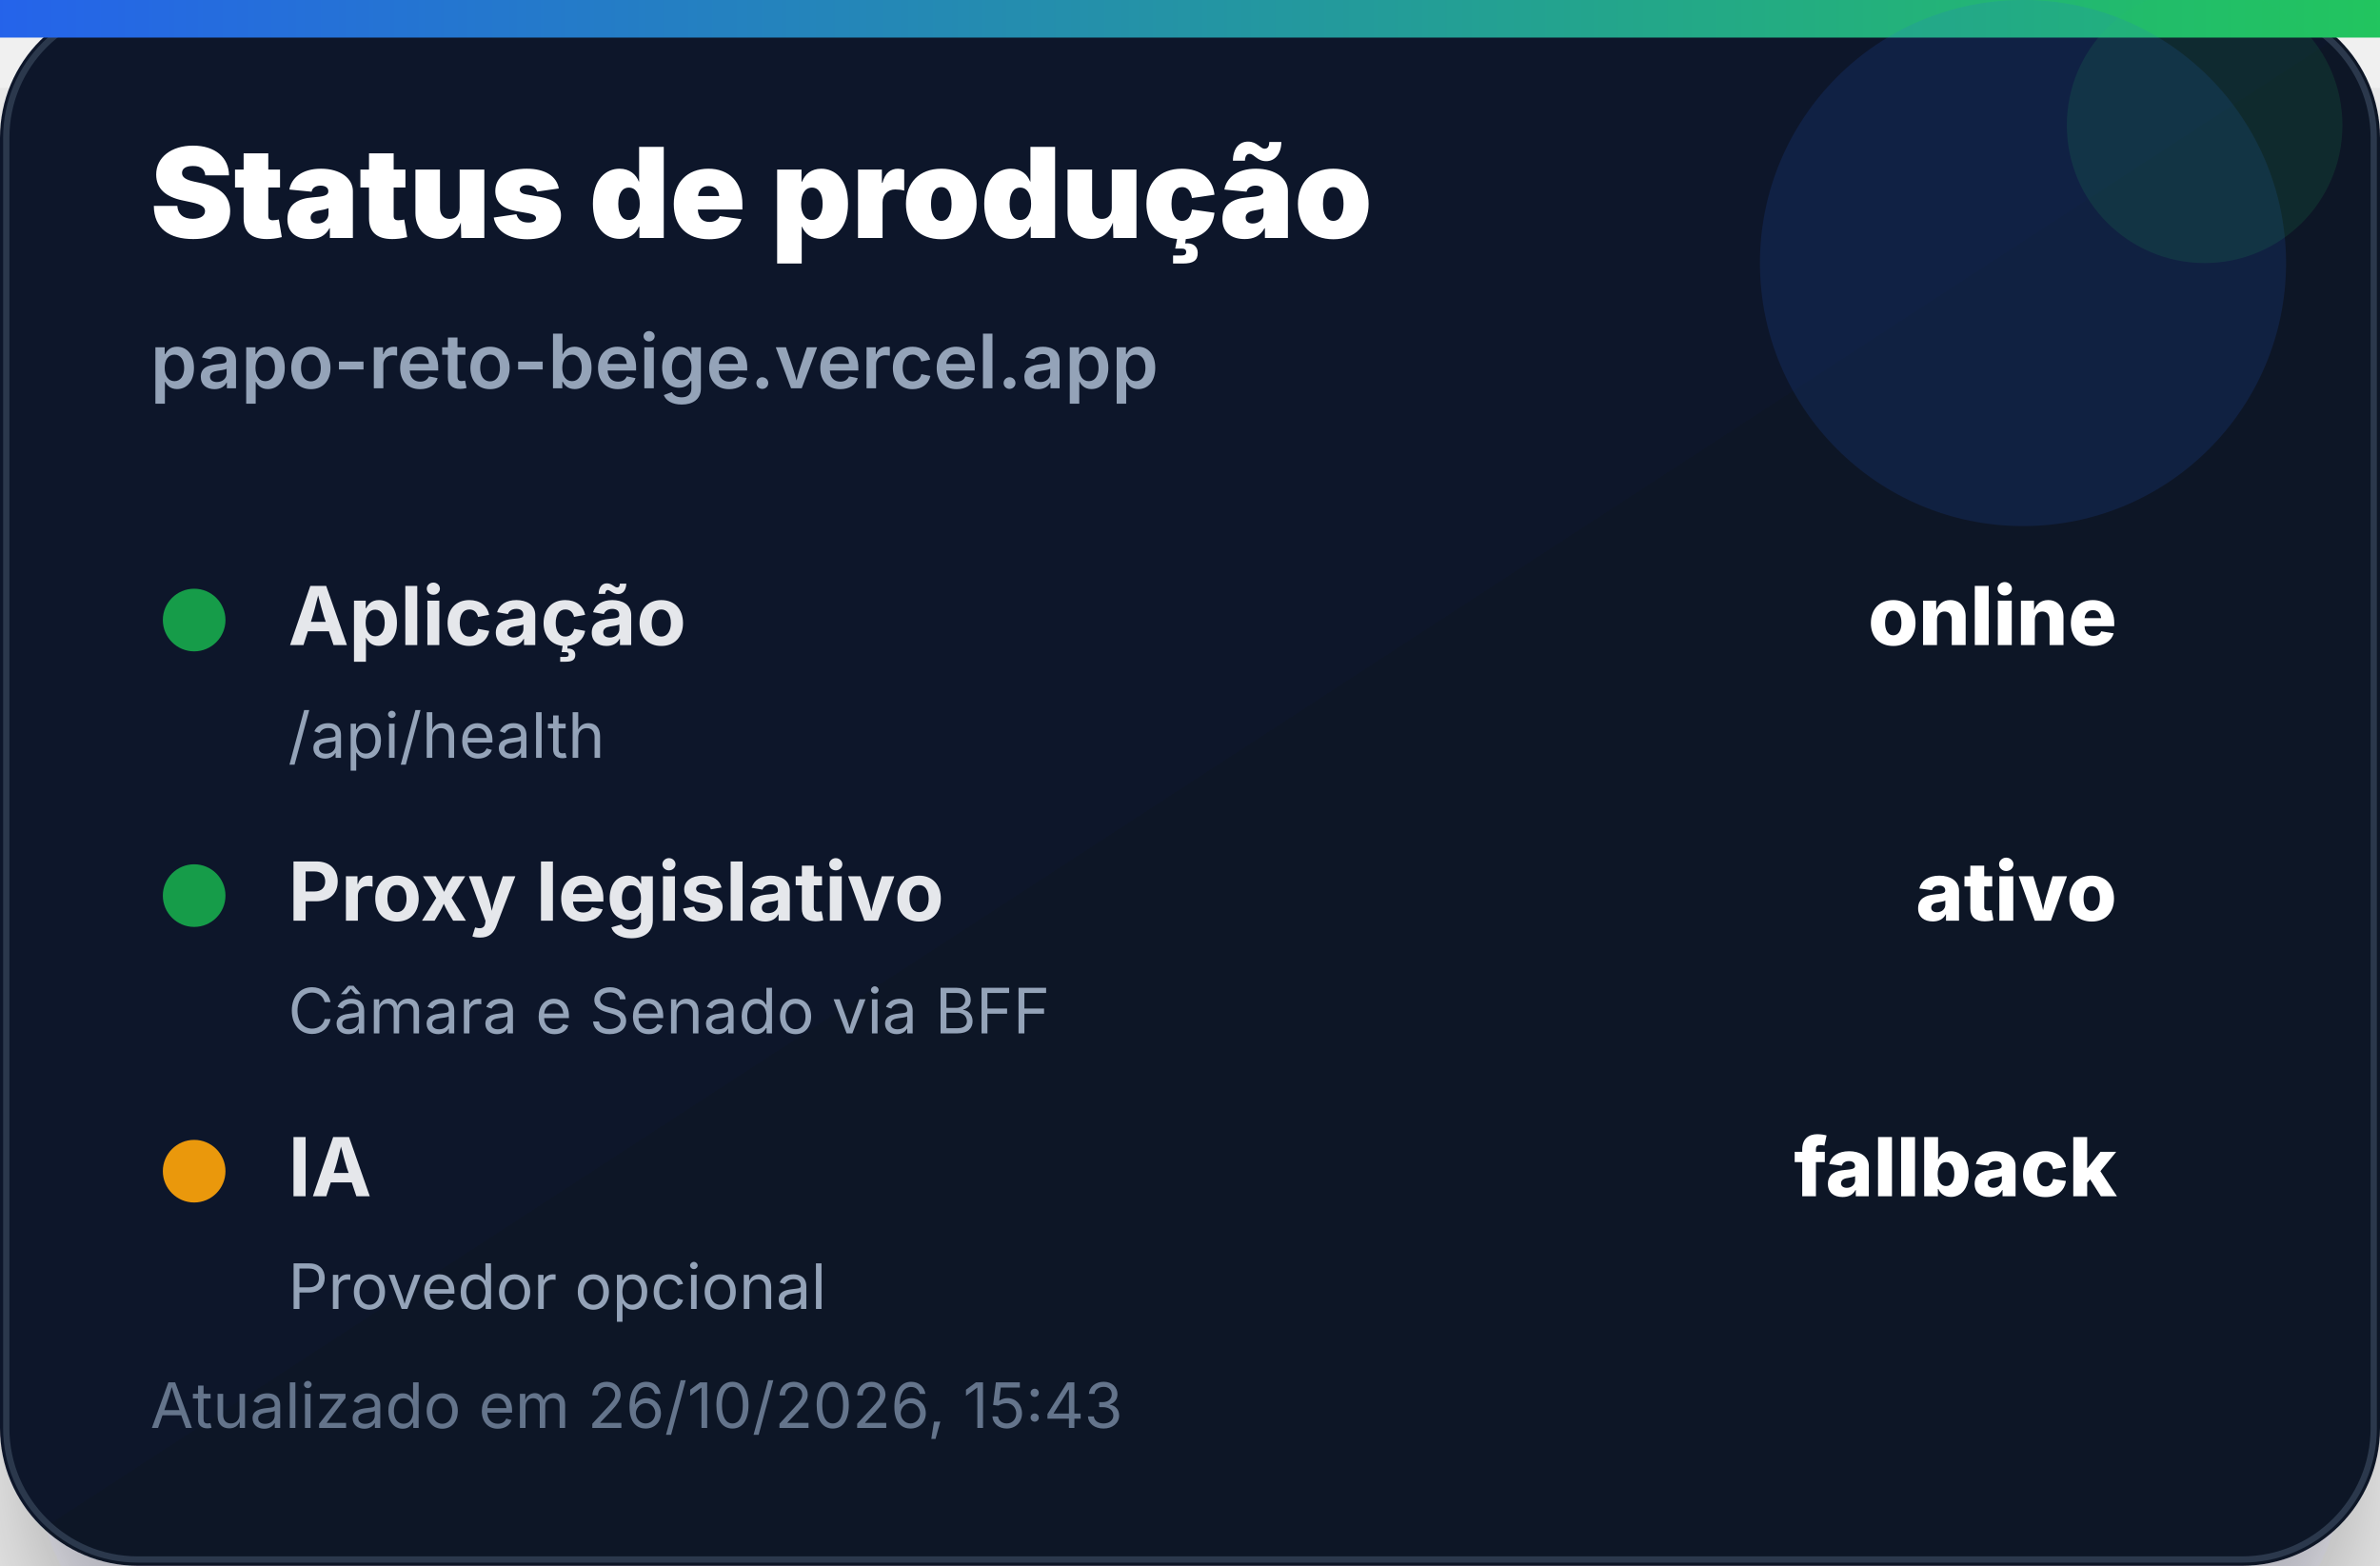
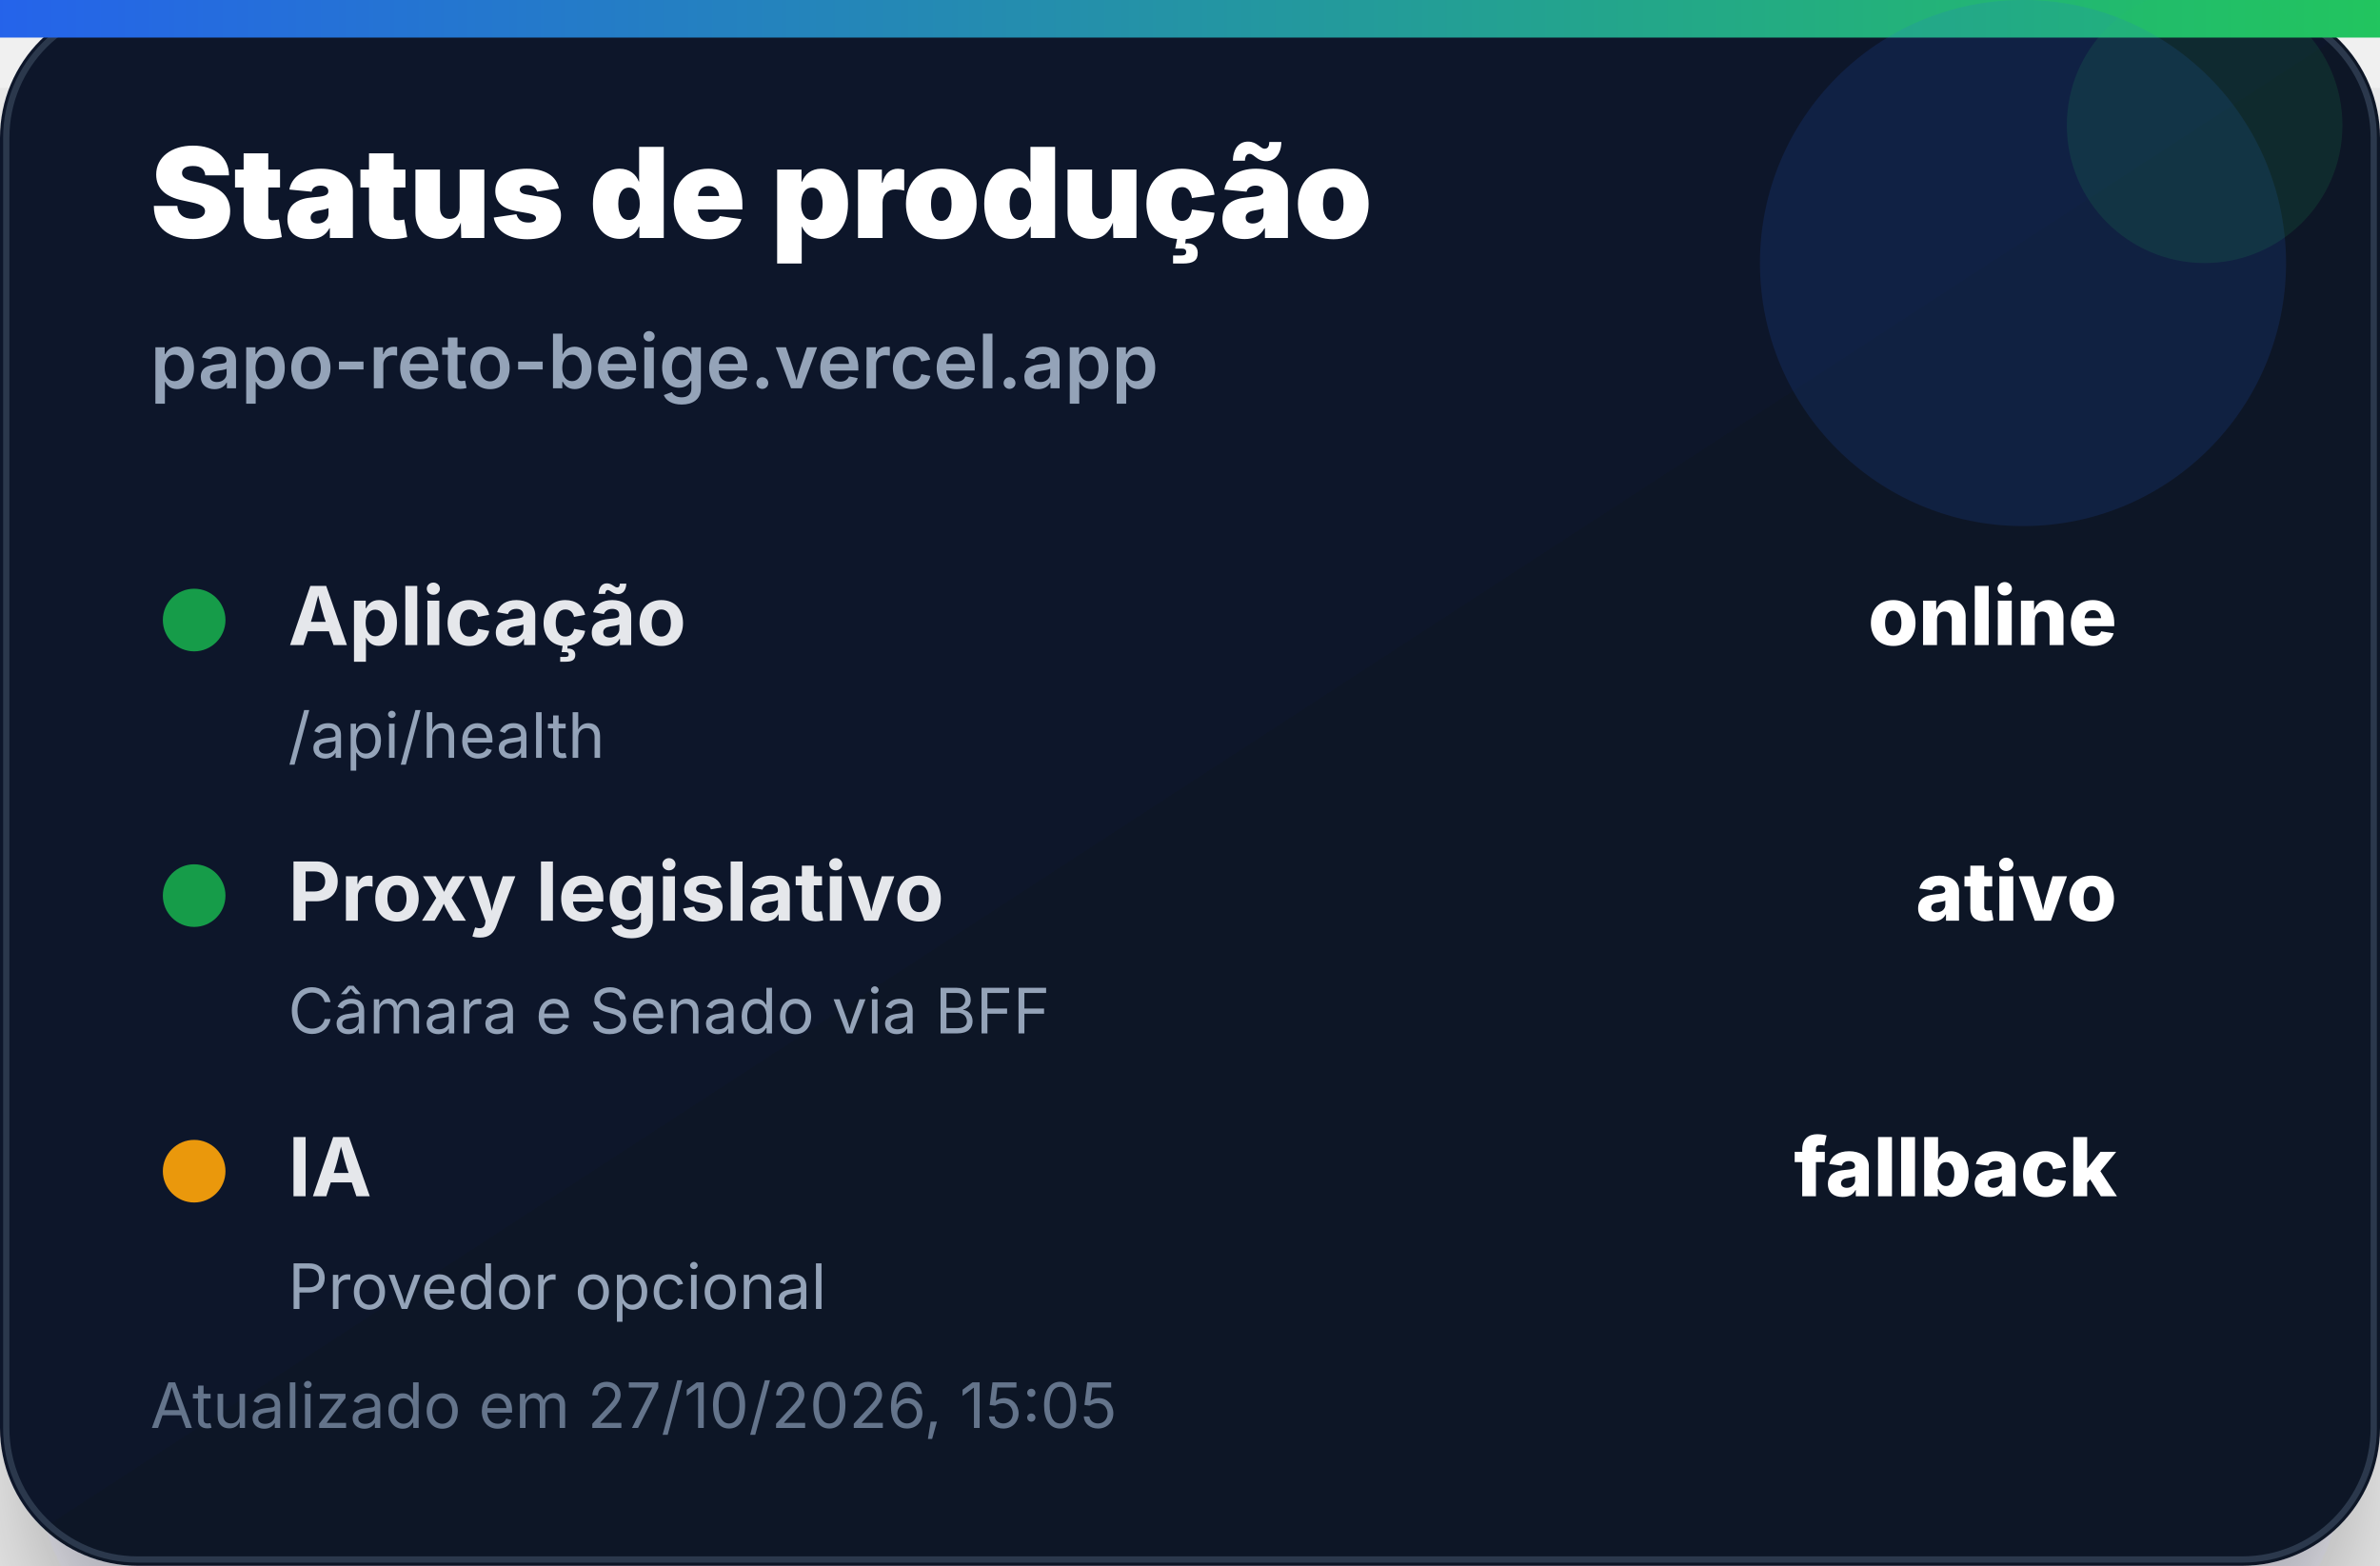
<svg xmlns="http://www.w3.org/2000/svg" width="380" height="250" viewBox="0 0 380 250" role="img" aria-label="Status de produção">
  <defs>
    <linearGradient id="bg" x1="0" x2="1" y1="0" y2="1">
      <stop offset="0%" stop-color="#0f172a" />
      <stop offset="100%" stop-color="#111827" />
    </linearGradient>
    <linearGradient id="accent" x1="0" x2="1">
      <stop offset="0%" stop-color="#2563eb" />
      <stop offset="100%" stop-color="#22c55e" />
    </linearGradient>
    <filter id="shadow" x="-20%" y="-20%" width="140%" height="140%">
      <feDropShadow dx="0" dy="14" stdDeviation="14" flood-color="#020617" flood-opacity="0.35" />
    </filter>
  </defs>
  <rect width="380" height="250" rx="22" fill="url(#bg)" filter="url(#shadow)" />
  <rect x="1" y="1" width="378" height="248" rx="21" fill="none" stroke="#334155" stroke-opacity="0.8" />
  <rect x="0" y="0" width="380" height="6" fill="url(#accent)" />
  <circle cx="323" cy="42" r="42" fill="#2563eb" opacity="0.14" />
  <circle cx="352" cy="20" r="22" fill="#22c55e" opacity="0.12" />
  <text x="24" y="38" font-family="Inter, Segoe UI, Arial, sans-serif" font-size="20" font-weight="900" fill="#ffffff">Status de produção</text>
  <text x="24" y="62" font-family="Inter, Segoe UI, Arial, sans-serif" font-size="12" font-weight="600" fill="#94a3b8">papo-reto-beige.vercel.app</text>
  <g transform="translate(24 92)">
    <circle cx="7" cy="7" r="5" fill="#16a34a" opacity="0.95" />
    <text x="22" y="11" font-family="Inter, Segoe UI, Arial, sans-serif" font-size="13" font-weight="700" fill="#e5e7eb">Aplicação</text>
    <text x="314" y="11" text-anchor="end" font-family="Inter, Segoe UI, Arial, sans-serif" font-size="13" font-weight="800" fill="#ffffff">online</text>
    <text x="22" y="29" font-family="Inter, Segoe UI, Arial, sans-serif" font-size="10" fill="#94a3b8">/api/health</text>
  </g>
  <g transform="translate(24 136)">
    <circle cx="7" cy="7" r="5" fill="#16a34a" opacity="0.95" />
    <text x="22" y="11" font-family="Inter, Segoe UI, Arial, sans-serif" font-size="13" font-weight="700" fill="#e5e7eb">Proxy legislativo</text>
    <text x="314" y="11" text-anchor="end" font-family="Inter, Segoe UI, Arial, sans-serif" font-size="13" font-weight="800" fill="#ffffff">ativo</text>
    <text x="22" y="29" font-family="Inter, Segoe UI, Arial, sans-serif" font-size="10" fill="#94a3b8">Câmara e Senado via BFF</text>
  </g>
  <g transform="translate(24 180)">
    <circle cx="7" cy="7" r="5" fill="#f59e0b" opacity="0.95" />
    <text x="22" y="11" font-family="Inter, Segoe UI, Arial, sans-serif" font-size="13" font-weight="700" fill="#e5e7eb">IA</text>
    <text x="314" y="11" text-anchor="end" font-family="Inter, Segoe UI, Arial, sans-serif" font-size="13" font-weight="800" fill="#ffffff">fallback</text>
    <text x="22" y="29" font-family="Inter, Segoe UI, Arial, sans-serif" font-size="10" fill="#94a3b8">Provedor opcional</text>
  </g>
-   <text x="24" y="228" font-family="Inter, Segoe UI, Arial, sans-serif" font-size="10" fill="#64748b">Atualizado em 26/10/2026, 15:43</text>
+   <text x="24" y="228" font-family="Inter, Segoe UI, Arial, sans-serif" font-size="10" fill="#64748b">Atualizado em 27/10/2026, 15:05</text>
</svg>
